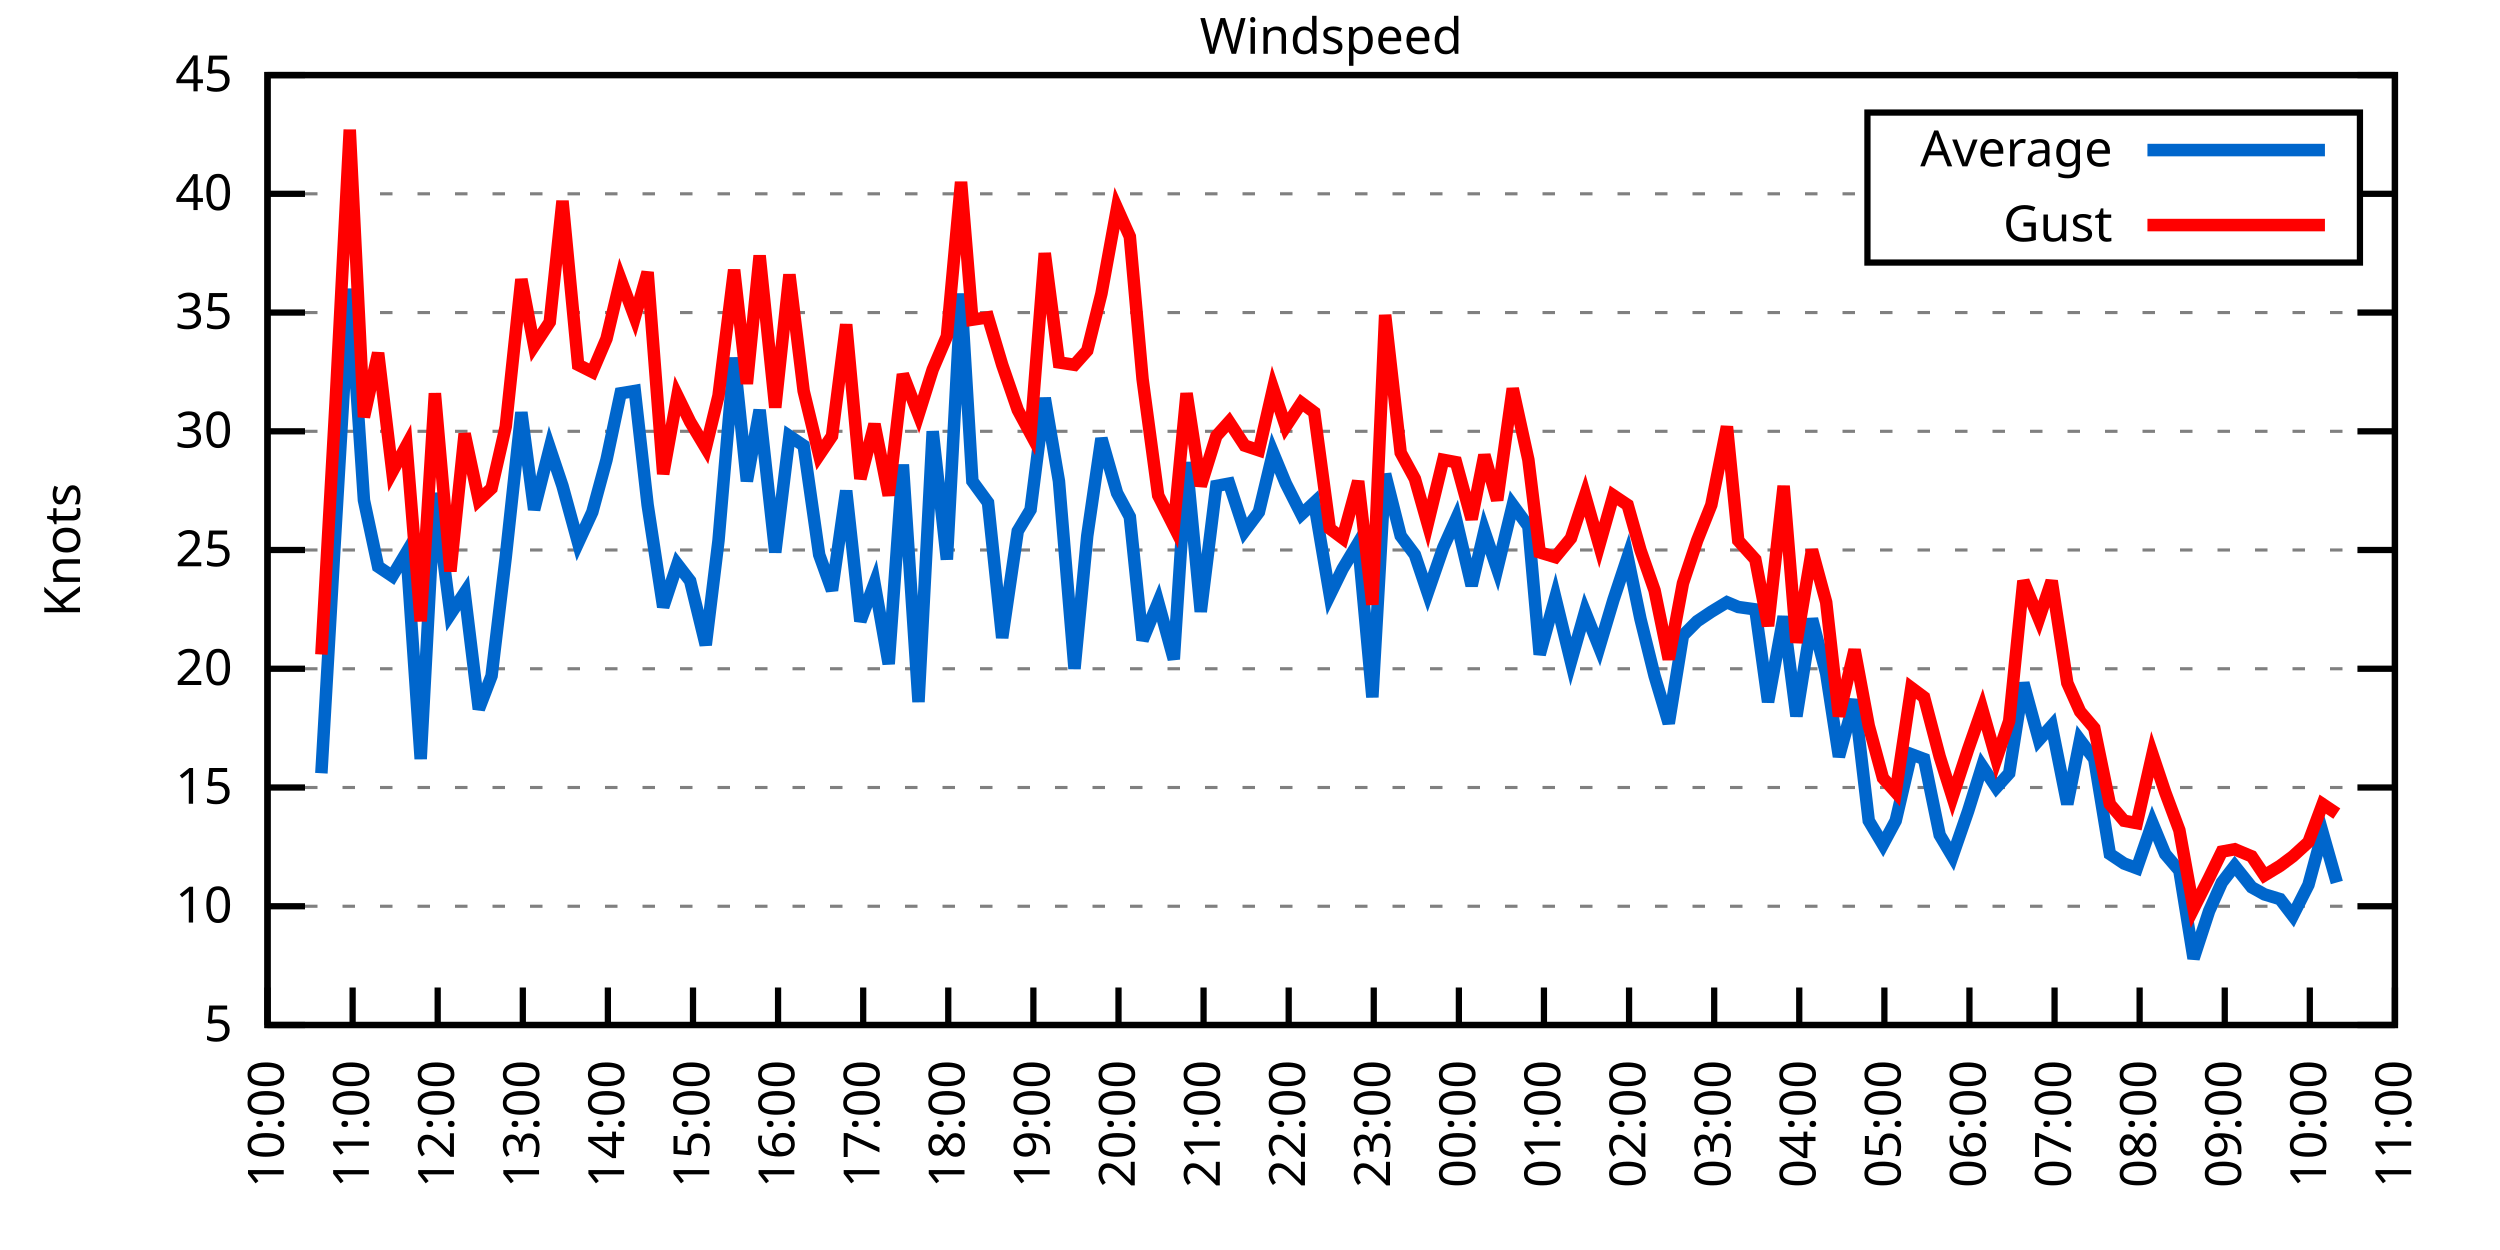
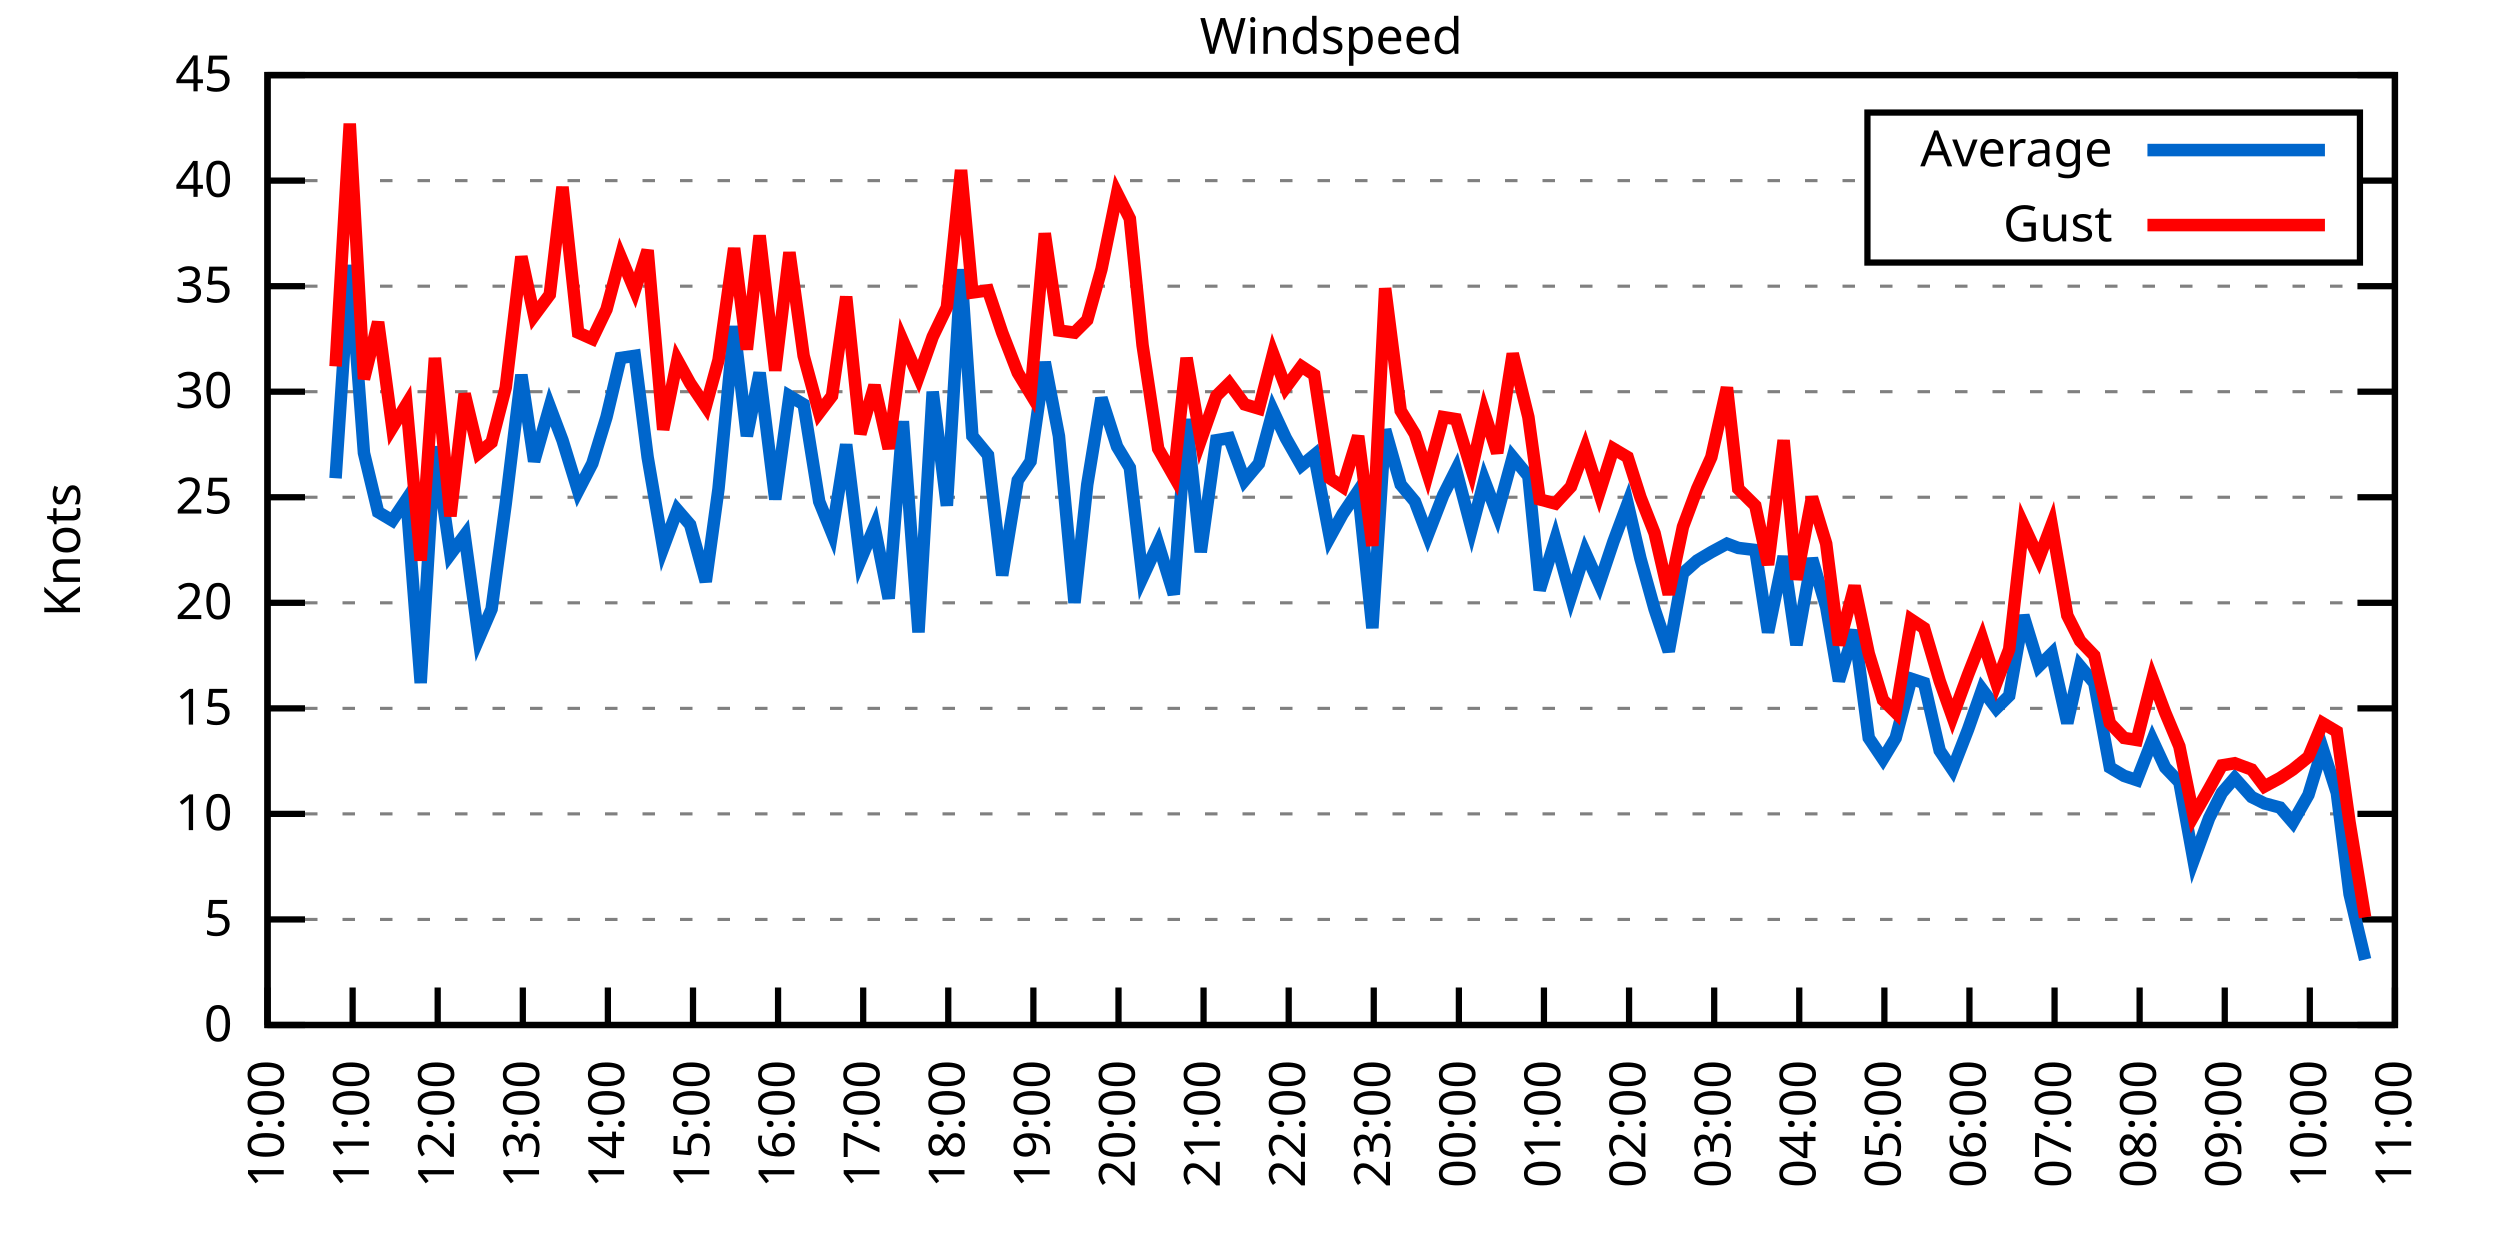
<svg xmlns="http://www.w3.org/2000/svg" xmlns:xlink="http://www.w3.org/1999/xlink" width="400" height="200" viewBox="0 0 400 200">
  <g id="gnuplot_canvas">
    <rect x="0" y="0" width="400" height="200" fill="none" />
    <defs>
      <circle id="gpDot" r="0.5" stroke-width="0.5" stroke="currentColor" />
      <path id="gpPt0" stroke-width="0.333" stroke="currentColor" d="M-1,0 h2 M0,-1 v2" />
      <path id="gpPt1" stroke-width="0.333" stroke="currentColor" d="M-1,-1 L1,1 M1,-1 L-1,1" />
      <path id="gpPt2" stroke-width="0.333" stroke="currentColor" d="M-1,0 L1,0 M0,-1 L0,1 M-1,-1 L1,1 M-1,1 L1,-1" />
      <rect id="gpPt3" stroke-width="0.333" stroke="currentColor" x="-1" y="-1" width="2" height="2" />
      <rect id="gpPt4" stroke-width="0.333" stroke="currentColor" fill="currentColor" x="-1" y="-1" width="2" height="2" />
      <circle id="gpPt5" stroke-width="0.333" stroke="currentColor" cx="0" cy="0" r="1" />
      <use xlink:href="#gpPt5" id="gpPt6" fill="currentColor" stroke="none" />
      <path id="gpPt7" stroke-width="0.333" stroke="currentColor" d="M0,-1.33 L-1.33,0.67 L1.33,0.67 z" />
      <use xlink:href="#gpPt7" id="gpPt8" fill="currentColor" stroke="none" />
      <use xlink:href="#gpPt7" id="gpPt9" stroke="currentColor" transform="rotate(180)" />
      <use xlink:href="#gpPt9" id="gpPt10" fill="currentColor" stroke="none" />
      <use xlink:href="#gpPt3" id="gpPt11" stroke="currentColor" transform="rotate(45)" />
      <use xlink:href="#gpPt11" id="gpPt12" fill="currentColor" stroke="none" />
      <path id="gpPt13" stroke-width="0.333" stroke="currentColor" d="M0,1.330 L1.265,0.411 L0.782,-1.067 L-0.782,-1.076 L-1.265,0.411 z" />
      <use xlink:href="#gpPt13" id="gpPt14" fill="currentColor" stroke="none" />
      <filter id="textbox" filterUnits="objectBoundingBox" x="0" y="0" height="1" width="1">
        <feFlood flood-color="white" flood-opacity="1" result="bgnd" />
        <feComposite in="SourceGraphic" in2="bgnd" operator="atop" />
      </filter>
      <filter id="greybox" filterUnits="objectBoundingBox" x="0" y="0" height="1" width="1">
        <feFlood flood-color="lightgrey" flood-opacity="1" result="grey" />
        <feComposite in="SourceGraphic" in2="grey" operator="atop" />
      </filter>
    </defs>
    <g fill="none" color="white" stroke="currentColor" stroke-width="1.00" stroke-linecap="butt" stroke-linejoin="miter">
</g>
    <g fill="none" color="black" stroke="currentColor" stroke-width="1.00" stroke-linecap="butt" stroke-linejoin="miter">
      <g stroke="none" shape-rendering="crispEdges">
        <polygon fill="rgb(255, 255, 255)" points="42.80,164.00 383.18,164.00 383.18,12.02 42.80,12.02 " />
      </g>
    </g>
    <g fill="none" color="black" stroke="currentColor" stroke-width="1.00" stroke-linecap="butt" stroke-linejoin="miter">
</g>
    <g fill="none" color="black" stroke="black" stroke-width="0.50" stroke-linecap="butt" stroke-linejoin="miter">
</g>
    <g fill="none" color="gray" stroke="currentColor" stroke-width="0.50" stroke-linecap="butt" stroke-linejoin="miter">
      <path stroke="gray" stroke-dasharray="2,4" class="gridline" d="M42.80,164.00 L383.19,164.00  " />
    </g>
    <g fill="none" color="gray" stroke="gray" stroke-width="1.00" stroke-linecap="butt" stroke-linejoin="miter">
</g>
    <g fill="none" color="black" stroke="currentColor" stroke-width="1.00" stroke-linecap="butt" stroke-linejoin="miter">
      <path stroke="black" d="M42.80,164.00 L48.80,164.00 M383.19,164.00 L377.19,164.00  " />
      <g transform="translate(37.20,166.60)" stroke="none" fill="black" font-family="Sans" font-size="8.00" text-anchor="end">
        <text>
+           <tspan font-family="Sans"> 0</tspan>
+         </text>
+       </g>
+     </g>
+     <g fill="none" color="black" stroke="currentColor" stroke-width="1.00" stroke-linecap="butt" stroke-linejoin="miter">
+ </g>
+     <g fill="none" color="black" stroke="black" stroke-width="0.50" stroke-linecap="butt" stroke-linejoin="miter">
+ </g>
+     <g fill="none" color="gray" stroke="currentColor" stroke-width="0.50" stroke-linecap="butt" stroke-linejoin="miter">
+       <path stroke="gray" stroke-dasharray="2,4" class="gridline" d="M42.80,147.11 L383.19,147.11  " />
+     </g>
+     <g fill="none" color="gray" stroke="gray" stroke-width="1.00" stroke-linecap="butt" stroke-linejoin="miter">
+ </g>
+     <g fill="none" color="black" stroke="currentColor" stroke-width="1.00" stroke-linecap="butt" stroke-linejoin="miter">
+       <path stroke="black" d="M42.80,147.11 L48.80,147.11 M383.19,147.11 L377.19,147.11  " />
+       <g transform="translate(37.20,149.71)" stroke="none" fill="black" font-family="Sans" font-size="8.00" text-anchor="end">
+         <text>
          <tspan font-family="Sans"> 5</tspan>
        </text>
      </g>
    </g>
    <g fill="none" color="black" stroke="currentColor" stroke-width="1.00" stroke-linecap="butt" stroke-linejoin="miter">
</g>
    <g fill="none" color="black" stroke="black" stroke-width="0.50" stroke-linecap="butt" stroke-linejoin="miter">
</g>
    <g fill="none" color="gray" stroke="currentColor" stroke-width="0.50" stroke-linecap="butt" stroke-linejoin="miter">
-       <path stroke="gray" stroke-dasharray="2,4" class="gridline" d="M42.80,145.00 L383.19,145.00  " />
-     </g>
-     <g fill="none" color="gray" stroke="gray" stroke-width="1.00" stroke-linecap="butt" stroke-linejoin="miter">
- </g>
-     <g fill="none" color="black" stroke="currentColor" stroke-width="1.00" stroke-linecap="butt" stroke-linejoin="miter">
-       <path stroke="black" d="M42.80,145.00 L48.80,145.00 M383.19,145.00 L377.19,145.00  " />
-       <g transform="translate(37.20,147.60)" stroke="none" fill="black" font-family="Sans" font-size="8.00" text-anchor="end">
+       <path stroke="gray" stroke-dasharray="2,4" class="gridline" d="M42.80,130.22 L383.19,130.22  " />
+     </g>
+     <g fill="none" color="gray" stroke="gray" stroke-width="1.00" stroke-linecap="butt" stroke-linejoin="miter">
+ </g>
+     <g fill="none" color="black" stroke="currentColor" stroke-width="1.00" stroke-linecap="butt" stroke-linejoin="miter">
+       <path stroke="black" d="M42.80,130.22 L48.80,130.22 M383.19,130.22 L377.19,130.22  " />
+       <g transform="translate(37.20,132.82)" stroke="none" fill="black" font-family="Sans" font-size="8.00" text-anchor="end">
        <text>
          <tspan font-family="Sans"> 10</tspan>
        </text>
      </g>
    </g>
    <g fill="none" color="black" stroke="currentColor" stroke-width="1.00" stroke-linecap="butt" stroke-linejoin="miter">
</g>
    <g fill="none" color="black" stroke="black" stroke-width="0.50" stroke-linecap="butt" stroke-linejoin="miter">
</g>
    <g fill="none" color="gray" stroke="currentColor" stroke-width="0.50" stroke-linecap="butt" stroke-linejoin="miter">
-       <path stroke="gray" stroke-dasharray="2,4" class="gridline" d="M42.80,126.00 L383.19,126.00  " />
-     </g>
-     <g fill="none" color="gray" stroke="gray" stroke-width="1.00" stroke-linecap="butt" stroke-linejoin="miter">
- </g>
-     <g fill="none" color="black" stroke="currentColor" stroke-width="1.00" stroke-linecap="butt" stroke-linejoin="miter">
-       <path stroke="black" d="M42.80,126.00 L48.80,126.00 M383.19,126.00 L377.19,126.00  " />
-       <g transform="translate(37.20,128.60)" stroke="none" fill="black" font-family="Sans" font-size="8.00" text-anchor="end">
+       <path stroke="gray" stroke-dasharray="2,4" class="gridline" d="M42.80,113.34 L383.19,113.34  " />
+     </g>
+     <g fill="none" color="gray" stroke="gray" stroke-width="1.00" stroke-linecap="butt" stroke-linejoin="miter">
+ </g>
+     <g fill="none" color="black" stroke="currentColor" stroke-width="1.00" stroke-linecap="butt" stroke-linejoin="miter">
+       <path stroke="black" d="M42.80,113.34 L48.80,113.34 M383.19,113.34 L377.19,113.34  " />
+       <g transform="translate(37.20,115.94)" stroke="none" fill="black" font-family="Sans" font-size="8.00" text-anchor="end">
        <text>
          <tspan font-family="Sans"> 15</tspan>
        </text>
      </g>
    </g>
    <g fill="none" color="black" stroke="currentColor" stroke-width="1.00" stroke-linecap="butt" stroke-linejoin="miter">
</g>
    <g fill="none" color="black" stroke="black" stroke-width="0.50" stroke-linecap="butt" stroke-linejoin="miter">
</g>
    <g fill="none" color="gray" stroke="currentColor" stroke-width="0.50" stroke-linecap="butt" stroke-linejoin="miter">
-       <path stroke="gray" stroke-dasharray="2,4" class="gridline" d="M42.80,107.00 L383.19,107.00  " />
-     </g>
-     <g fill="none" color="gray" stroke="gray" stroke-width="1.00" stroke-linecap="butt" stroke-linejoin="miter">
- </g>
-     <g fill="none" color="black" stroke="currentColor" stroke-width="1.00" stroke-linecap="butt" stroke-linejoin="miter">
-       <path stroke="black" d="M42.80,107.00 L48.80,107.00 M383.19,107.00 L377.19,107.00  " />
-       <g transform="translate(37.20,109.60)" stroke="none" fill="black" font-family="Sans" font-size="8.00" text-anchor="end">
+       <path stroke="gray" stroke-dasharray="2,4" class="gridline" d="M42.80,96.45 L383.19,96.45  " />
+     </g>
+     <g fill="none" color="gray" stroke="gray" stroke-width="1.00" stroke-linecap="butt" stroke-linejoin="miter">
+ </g>
+     <g fill="none" color="black" stroke="currentColor" stroke-width="1.00" stroke-linecap="butt" stroke-linejoin="miter">
+       <path stroke="black" d="M42.80,96.45 L48.80,96.45 M383.19,96.45 L377.19,96.45  " />
+       <g transform="translate(37.20,99.05)" stroke="none" fill="black" font-family="Sans" font-size="8.00" text-anchor="end">
        <text>
          <tspan font-family="Sans"> 20</tspan>
        </text>
      </g>
    </g>
    <g fill="none" color="black" stroke="currentColor" stroke-width="1.00" stroke-linecap="butt" stroke-linejoin="miter">
</g>
    <g fill="none" color="black" stroke="black" stroke-width="0.50" stroke-linecap="butt" stroke-linejoin="miter">
</g>
    <g fill="none" color="gray" stroke="currentColor" stroke-width="0.50" stroke-linecap="butt" stroke-linejoin="miter">
-       <path stroke="gray" stroke-dasharray="2,4" class="gridline" d="M42.80,88.00 L383.19,88.00  " />
-     </g>
-     <g fill="none" color="gray" stroke="gray" stroke-width="1.00" stroke-linecap="butt" stroke-linejoin="miter">
- </g>
-     <g fill="none" color="black" stroke="currentColor" stroke-width="1.00" stroke-linecap="butt" stroke-linejoin="miter">
-       <path stroke="black" d="M42.80,88.00 L48.80,88.00 M383.19,88.00 L377.19,88.00  " />
-       <g transform="translate(37.20,90.60)" stroke="none" fill="black" font-family="Sans" font-size="8.00" text-anchor="end">
+       <path stroke="gray" stroke-dasharray="2,4" class="gridline" d="M42.80,79.56 L383.19,79.56  " />
+     </g>
+     <g fill="none" color="gray" stroke="gray" stroke-width="1.00" stroke-linecap="butt" stroke-linejoin="miter">
+ </g>
+     <g fill="none" color="black" stroke="currentColor" stroke-width="1.00" stroke-linecap="butt" stroke-linejoin="miter">
+       <path stroke="black" d="M42.80,79.56 L48.80,79.56 M383.19,79.56 L377.19,79.56  " />
+       <g transform="translate(37.20,82.16)" stroke="none" fill="black" font-family="Sans" font-size="8.00" text-anchor="end">
        <text>
          <tspan font-family="Sans"> 25</tspan>
        </text>
      </g>
    </g>
    <g fill="none" color="black" stroke="currentColor" stroke-width="1.00" stroke-linecap="butt" stroke-linejoin="miter">
</g>
    <g fill="none" color="black" stroke="black" stroke-width="0.50" stroke-linecap="butt" stroke-linejoin="miter">
</g>
    <g fill="none" color="gray" stroke="currentColor" stroke-width="0.50" stroke-linecap="butt" stroke-linejoin="miter">
-       <path stroke="gray" stroke-dasharray="2,4" class="gridline" d="M42.80,69.01 L383.19,69.01  " />
-     </g>
-     <g fill="none" color="gray" stroke="gray" stroke-width="1.00" stroke-linecap="butt" stroke-linejoin="miter">
- </g>
-     <g fill="none" color="black" stroke="currentColor" stroke-width="1.00" stroke-linecap="butt" stroke-linejoin="miter">
-       <path stroke="black" d="M42.80,69.01 L48.80,69.01 M383.19,69.01 L377.19,69.01  " />
-       <g transform="translate(37.20,71.61)" stroke="none" fill="black" font-family="Sans" font-size="8.00" text-anchor="end">
+       <path stroke="gray" stroke-dasharray="2,4" class="gridline" d="M42.80,62.67 L383.19,62.67  " />
+     </g>
+     <g fill="none" color="gray" stroke="gray" stroke-width="1.00" stroke-linecap="butt" stroke-linejoin="miter">
+ </g>
+     <g fill="none" color="black" stroke="currentColor" stroke-width="1.00" stroke-linecap="butt" stroke-linejoin="miter">
+       <path stroke="black" d="M42.80,62.67 L48.80,62.67 M383.19,62.67 L377.19,62.67  " />
+       <g transform="translate(37.20,65.27)" stroke="none" fill="black" font-family="Sans" font-size="8.00" text-anchor="end">
        <text>
          <tspan font-family="Sans"> 30</tspan>
        </text>
      </g>
    </g>
    <g fill="none" color="black" stroke="currentColor" stroke-width="1.00" stroke-linecap="butt" stroke-linejoin="miter">
</g>
    <g fill="none" color="black" stroke="black" stroke-width="0.50" stroke-linecap="butt" stroke-linejoin="miter">
</g>
    <g fill="none" color="gray" stroke="currentColor" stroke-width="0.50" stroke-linecap="butt" stroke-linejoin="miter">
-       <path stroke="gray" stroke-dasharray="2,4" class="gridline" d="M42.80,50.01 L383.19,50.01  " />
-     </g>
-     <g fill="none" color="gray" stroke="gray" stroke-width="1.00" stroke-linecap="butt" stroke-linejoin="miter">
- </g>
-     <g fill="none" color="black" stroke="currentColor" stroke-width="1.00" stroke-linecap="butt" stroke-linejoin="miter">
-       <path stroke="black" d="M42.80,50.01 L48.80,50.01 M383.19,50.01 L377.19,50.01  " />
-       <g transform="translate(37.20,52.61)" stroke="none" fill="black" font-family="Sans" font-size="8.00" text-anchor="end">
+       <path stroke="gray" stroke-dasharray="2,4" class="gridline" d="M42.80,45.79 L383.19,45.79  " />
+     </g>
+     <g fill="none" color="gray" stroke="gray" stroke-width="1.00" stroke-linecap="butt" stroke-linejoin="miter">
+ </g>
+     <g fill="none" color="black" stroke="currentColor" stroke-width="1.00" stroke-linecap="butt" stroke-linejoin="miter">
+       <path stroke="black" d="M42.80,45.79 L48.80,45.79 M383.19,45.79 L377.19,45.79  " />
+       <g transform="translate(37.20,48.39)" stroke="none" fill="black" font-family="Sans" font-size="8.00" text-anchor="end">
        <text>
          <tspan font-family="Sans"> 35</tspan>
        </text>
      </g>
    </g>
    <g fill="none" color="black" stroke="currentColor" stroke-width="1.00" stroke-linecap="butt" stroke-linejoin="miter">
</g>
    <g fill="none" color="black" stroke="black" stroke-width="0.50" stroke-linecap="butt" stroke-linejoin="miter">
</g>
    <g fill="none" color="gray" stroke="currentColor" stroke-width="0.50" stroke-linecap="butt" stroke-linejoin="miter">
-       <path stroke="gray" stroke-dasharray="2,4" class="gridline" d="M42.80,31.01 L298.79,31.01 M377.59,31.01 L383.19,31.01  " />
-     </g>
-     <g fill="none" color="gray" stroke="gray" stroke-width="1.00" stroke-linecap="butt" stroke-linejoin="miter">
- </g>
-     <g fill="none" color="black" stroke="currentColor" stroke-width="1.00" stroke-linecap="butt" stroke-linejoin="miter">
-       <path stroke="black" d="M42.80,31.01 L48.80,31.01 M383.19,31.01 L377.19,31.01  " />
-       <g transform="translate(37.20,33.61)" stroke="none" fill="black" font-family="Sans" font-size="8.00" text-anchor="end">
+       <path stroke="gray" stroke-dasharray="2,4" class="gridline" d="M42.80,28.90 L298.79,28.90 M377.59,28.90 L383.19,28.90  " />
+     </g>
+     <g fill="none" color="gray" stroke="gray" stroke-width="1.00" stroke-linecap="butt" stroke-linejoin="miter">
+ </g>
+     <g fill="none" color="black" stroke="currentColor" stroke-width="1.00" stroke-linecap="butt" stroke-linejoin="miter">
+       <path stroke="black" d="M42.80,28.90 L48.80,28.90 M383.19,28.90 L377.19,28.90  " />
+       <g transform="translate(37.20,31.50)" stroke="none" fill="black" font-family="Sans" font-size="8.00" text-anchor="end">
        <text>
          <tspan font-family="Sans"> 40</tspan>
        </text>
      </g>
    </g>
    <g fill="none" color="black" stroke="currentColor" stroke-width="1.00" stroke-linecap="butt" stroke-linejoin="miter">
</g>
    <g fill="none" color="black" stroke="black" stroke-width="0.50" stroke-linecap="butt" stroke-linejoin="miter">
</g>
    <g fill="none" color="gray" stroke="currentColor" stroke-width="0.50" stroke-linecap="butt" stroke-linejoin="miter">
      <path stroke="gray" stroke-dasharray="2,4" class="gridline" d="M42.80,12.01 L383.19,12.01  " />
    </g>
    <g fill="none" color="gray" stroke="gray" stroke-width="1.00" stroke-linecap="butt" stroke-linejoin="miter">
</g>
    <g fill="none" color="black" stroke="currentColor" stroke-width="1.00" stroke-linecap="butt" stroke-linejoin="miter">
      <path stroke="black" d="M42.80,12.01 L48.80,12.01 M383.19,12.01 L377.19,12.01  " />
      <g transform="translate(37.20,14.61)" stroke="none" fill="black" font-family="Sans" font-size="8.00" text-anchor="end">
        <text>
          <tspan font-family="Sans"> 45</tspan>
        </text>
      </g>
    </g>
    <g fill="none" color="black" stroke="currentColor" stroke-width="1.00" stroke-linecap="butt" stroke-linejoin="miter">
      <path stroke="black" d="M42.80,164.00 L42.80,158.00  " />
      <g transform="translate(45.40,169.60) rotate(270.00)" stroke="none" fill="black" font-family="Sans" font-size="8.00" text-anchor="end">
        <text>
          <tspan font-family="Sans">10:00</tspan>
        </text>
      </g>
    </g>
    <g fill="none" color="black" stroke="currentColor" stroke-width="1.00" stroke-linecap="butt" stroke-linejoin="miter">
      <path stroke="black" d="M56.42,164.00 L56.42,158.00  " />
      <g transform="translate(59.02,169.60) rotate(270.00)" stroke="none" fill="black" font-family="Sans" font-size="8.00" text-anchor="end">
        <text>
          <tspan font-family="Sans">11:00</tspan>
        </text>
      </g>
    </g>
    <g fill="none" color="black" stroke="currentColor" stroke-width="1.00" stroke-linecap="butt" stroke-linejoin="miter">
      <path stroke="black" d="M70.03,164.00 L70.03,158.00  " />
      <g transform="translate(72.63,169.60) rotate(270.00)" stroke="none" fill="black" font-family="Sans" font-size="8.00" text-anchor="end">
        <text>
          <tspan font-family="Sans">12:00</tspan>
        </text>
      </g>
    </g>
    <g fill="none" color="black" stroke="currentColor" stroke-width="1.00" stroke-linecap="butt" stroke-linejoin="miter">
      <path stroke="black" d="M83.65,164.00 L83.65,158.00  " />
      <g transform="translate(86.25,169.60) rotate(270.00)" stroke="none" fill="black" font-family="Sans" font-size="8.00" text-anchor="end">
        <text>
          <tspan font-family="Sans">13:00</tspan>
        </text>
      </g>
    </g>
    <g fill="none" color="black" stroke="currentColor" stroke-width="1.00" stroke-linecap="butt" stroke-linejoin="miter">
      <path stroke="black" d="M97.26,164.00 L97.26,158.00  " />
      <g transform="translate(99.86,169.60) rotate(270.00)" stroke="none" fill="black" font-family="Sans" font-size="8.00" text-anchor="end">
        <text>
          <tspan font-family="Sans">14:00</tspan>
        </text>
      </g>
    </g>
    <g fill="none" color="black" stroke="currentColor" stroke-width="1.00" stroke-linecap="butt" stroke-linejoin="miter">
      <path stroke="black" d="M110.88,164.00 L110.88,158.00  " />
      <g transform="translate(113.48,169.60) rotate(270.00)" stroke="none" fill="black" font-family="Sans" font-size="8.00" text-anchor="end">
        <text>
          <tspan font-family="Sans">15:00</tspan>
        </text>
      </g>
    </g>
    <g fill="none" color="black" stroke="currentColor" stroke-width="1.00" stroke-linecap="butt" stroke-linejoin="miter">
      <path stroke="black" d="M124.49,164.00 L124.49,158.00  " />
      <g transform="translate(127.09,169.60) rotate(270.00)" stroke="none" fill="black" font-family="Sans" font-size="8.00" text-anchor="end">
        <text>
          <tspan font-family="Sans">16:00</tspan>
        </text>
      </g>
    </g>
    <g fill="none" color="black" stroke="currentColor" stroke-width="1.00" stroke-linecap="butt" stroke-linejoin="miter">
      <path stroke="black" d="M138.11,164.00 L138.11,158.00  " />
      <g transform="translate(140.71,169.60) rotate(270.00)" stroke="none" fill="black" font-family="Sans" font-size="8.00" text-anchor="end">
        <text>
          <tspan font-family="Sans">17:00</tspan>
        </text>
      </g>
    </g>
    <g fill="none" color="black" stroke="currentColor" stroke-width="1.00" stroke-linecap="butt" stroke-linejoin="miter">
      <path stroke="black" d="M151.72,164.00 L151.72,158.00  " />
      <g transform="translate(154.32,169.60) rotate(270.00)" stroke="none" fill="black" font-family="Sans" font-size="8.00" text-anchor="end">
        <text>
          <tspan font-family="Sans">18:00</tspan>
        </text>
      </g>
    </g>
    <g fill="none" color="black" stroke="currentColor" stroke-width="1.00" stroke-linecap="butt" stroke-linejoin="miter">
      <path stroke="black" d="M165.34,164.00 L165.34,158.00  " />
      <g transform="translate(167.94,169.60) rotate(270.00)" stroke="none" fill="black" font-family="Sans" font-size="8.00" text-anchor="end">
        <text>
          <tspan font-family="Sans">19:00</tspan>
        </text>
      </g>
    </g>
    <g fill="none" color="black" stroke="currentColor" stroke-width="1.00" stroke-linecap="butt" stroke-linejoin="miter">
      <path stroke="black" d="M178.96,164.00 L178.96,158.00  " />
      <g transform="translate(181.56,169.60) rotate(270.00)" stroke="none" fill="black" font-family="Sans" font-size="8.00" text-anchor="end">
        <text>
          <tspan font-family="Sans">20:00</tspan>
        </text>
      </g>
    </g>
    <g fill="none" color="black" stroke="currentColor" stroke-width="1.00" stroke-linecap="butt" stroke-linejoin="miter">
      <path stroke="black" d="M192.57,164.00 L192.57,158.00  " />
      <g transform="translate(195.17,169.60) rotate(270.00)" stroke="none" fill="black" font-family="Sans" font-size="8.00" text-anchor="end">
        <text>
          <tspan font-family="Sans">21:00</tspan>
        </text>
      </g>
    </g>
    <g fill="none" color="black" stroke="currentColor" stroke-width="1.00" stroke-linecap="butt" stroke-linejoin="miter">
      <path stroke="black" d="M206.19,164.00 L206.19,158.00  " />
      <g transform="translate(208.79,169.60) rotate(270.00)" stroke="none" fill="black" font-family="Sans" font-size="8.00" text-anchor="end">
        <text>
          <tspan font-family="Sans">22:00</tspan>
        </text>
      </g>
    </g>
    <g fill="none" color="black" stroke="currentColor" stroke-width="1.00" stroke-linecap="butt" stroke-linejoin="miter">
      <path stroke="black" d="M219.80,164.00 L219.80,158.00  " />
      <g transform="translate(222.40,169.60) rotate(270.00)" stroke="none" fill="black" font-family="Sans" font-size="8.00" text-anchor="end">
        <text>
          <tspan font-family="Sans">23:00</tspan>
        </text>
      </g>
    </g>
    <g fill="none" color="black" stroke="currentColor" stroke-width="1.00" stroke-linecap="butt" stroke-linejoin="miter">
      <path stroke="black" d="M233.42,164.00 L233.42,158.00  " />
      <g transform="translate(236.02,169.60) rotate(270.00)" stroke="none" fill="black" font-family="Sans" font-size="8.00" text-anchor="end">
        <text>
          <tspan font-family="Sans">00:00</tspan>
        </text>
      </g>
    </g>
    <g fill="none" color="black" stroke="currentColor" stroke-width="1.00" stroke-linecap="butt" stroke-linejoin="miter">
      <path stroke="black" d="M247.03,164.00 L247.03,158.00  " />
      <g transform="translate(249.63,169.60) rotate(270.00)" stroke="none" fill="black" font-family="Sans" font-size="8.00" text-anchor="end">
        <text>
          <tspan font-family="Sans">01:00</tspan>
        </text>
      </g>
    </g>
    <g fill="none" color="black" stroke="currentColor" stroke-width="1.00" stroke-linecap="butt" stroke-linejoin="miter">
      <path stroke="black" d="M260.65,164.00 L260.65,158.00  " />
      <g transform="translate(263.25,169.60) rotate(270.00)" stroke="none" fill="black" font-family="Sans" font-size="8.00" text-anchor="end">
        <text>
          <tspan font-family="Sans">02:00</tspan>
        </text>
      </g>
    </g>
    <g fill="none" color="black" stroke="currentColor" stroke-width="1.00" stroke-linecap="butt" stroke-linejoin="miter">
      <path stroke="black" d="M274.27,164.00 L274.27,158.00  " />
      <g transform="translate(276.87,169.60) rotate(270.00)" stroke="none" fill="black" font-family="Sans" font-size="8.00" text-anchor="end">
        <text>
          <tspan font-family="Sans">03:00</tspan>
        </text>
      </g>
    </g>
    <g fill="none" color="black" stroke="currentColor" stroke-width="1.00" stroke-linecap="butt" stroke-linejoin="miter">
      <path stroke="black" d="M287.88,164.00 L287.88,158.00  " />
      <g transform="translate(290.48,169.60) rotate(270.00)" stroke="none" fill="black" font-family="Sans" font-size="8.00" text-anchor="end">
        <text>
          <tspan font-family="Sans">04:00</tspan>
        </text>
      </g>
    </g>
    <g fill="none" color="black" stroke="currentColor" stroke-width="1.00" stroke-linecap="butt" stroke-linejoin="miter">
      <path stroke="black" d="M301.50,164.00 L301.50,158.00  " />
      <g transform="translate(304.10,169.60) rotate(270.00)" stroke="none" fill="black" font-family="Sans" font-size="8.00" text-anchor="end">
        <text>
          <tspan font-family="Sans">05:00</tspan>
        </text>
      </g>
    </g>
    <g fill="none" color="black" stroke="currentColor" stroke-width="1.00" stroke-linecap="butt" stroke-linejoin="miter">
      <path stroke="black" d="M315.11,164.00 L315.11,158.00  " />
      <g transform="translate(317.71,169.60) rotate(270.00)" stroke="none" fill="black" font-family="Sans" font-size="8.00" text-anchor="end">
        <text>
          <tspan font-family="Sans">06:00</tspan>
        </text>
      </g>
    </g>
    <g fill="none" color="black" stroke="currentColor" stroke-width="1.00" stroke-linecap="butt" stroke-linejoin="miter">
      <path stroke="black" d="M328.73,164.00 L328.73,158.00  " />
      <g transform="translate(331.33,169.60) rotate(270.00)" stroke="none" fill="black" font-family="Sans" font-size="8.00" text-anchor="end">
        <text>
          <tspan font-family="Sans">07:00</tspan>
        </text>
      </g>
    </g>
    <g fill="none" color="black" stroke="currentColor" stroke-width="1.00" stroke-linecap="butt" stroke-linejoin="miter">
      <path stroke="black" d="M342.34,164.00 L342.34,158.00  " />
      <g transform="translate(344.94,169.60) rotate(270.00)" stroke="none" fill="black" font-family="Sans" font-size="8.00" text-anchor="end">
        <text>
          <tspan font-family="Sans">08:00</tspan>
        </text>
      </g>
    </g>
    <g fill="none" color="black" stroke="currentColor" stroke-width="1.00" stroke-linecap="butt" stroke-linejoin="miter">
      <path stroke="black" d="M355.96,164.00 L355.96,158.00  " />
      <g transform="translate(358.56,169.60) rotate(270.00)" stroke="none" fill="black" font-family="Sans" font-size="8.00" text-anchor="end">
        <text>
          <tspan font-family="Sans">09:00</tspan>
        </text>
      </g>
    </g>
    <g fill="none" color="black" stroke="currentColor" stroke-width="1.00" stroke-linecap="butt" stroke-linejoin="miter">
      <path stroke="black" d="M369.57,164.00 L369.57,158.00  " />
      <g transform="translate(372.17,169.60) rotate(270.00)" stroke="none" fill="black" font-family="Sans" font-size="8.00" text-anchor="end">
        <text>
          <tspan font-family="Sans">10:00</tspan>
        </text>
      </g>
    </g>
    <g fill="none" color="black" stroke="currentColor" stroke-width="1.00" stroke-linecap="butt" stroke-linejoin="miter">
      <path stroke="black" d="M383.19,164.00 L383.19,158.00  " />
      <g transform="translate(385.79,169.60) rotate(270.00)" stroke="none" fill="black" font-family="Sans" font-size="8.00" text-anchor="end">
        <text>
          <tspan font-family="Sans">11:00</tspan>
        </text>
      </g>
    </g>
    <g fill="none" color="black" stroke="currentColor" stroke-width="1.00" stroke-linecap="butt" stroke-linejoin="miter">
</g>
    <g fill="none" color="black" stroke="currentColor" stroke-width="1.00" stroke-linecap="butt" stroke-linejoin="miter">
      <path stroke="black" d="M42.80,12.01 L42.80,164.00 L383.19,164.00 L383.19,12.01 L42.80,12.01 Z  " />
    </g>
    <g fill="none" color="black" stroke="currentColor" stroke-width="1.00" stroke-linecap="butt" stroke-linejoin="miter">
</g>
    <g fill="none" color="black" stroke="currentColor" stroke-width="1.00" stroke-linecap="butt" stroke-linejoin="miter">
      <path stroke="black" d="M298.79,42.01 L298.79,18.01 L377.59,18.01 L377.59,42.01 L298.79,42.01 Z  " />
    </g>
    <g id="Windspeed_plot_1">
      <g fill="none" color="white" stroke="black" stroke-width="2.00" stroke-linecap="butt" stroke-linejoin="miter">
</g>
      <g fill="none" color="black" stroke="currentColor" stroke-width="2.00" stroke-linecap="butt" stroke-linejoin="miter">
        <g transform="translate(337.99,26.61)" stroke="none" fill="black" font-family="Sans" font-size="8.00" text-anchor="end">
          <text>
            <tspan font-family="Sans">Average</tspan>
          </text>
        </g>
      </g>
      <g fill="none" color="black" stroke="currentColor" stroke-width="2.00" stroke-linecap="butt" stroke-linejoin="miter">
-         <path stroke="rgb(  0, 102, 204)" d="M343.59,24.01 L371.99,24.01 M51.42,123.72 L53.69,84.59 L55.96,46.21 L58.23,80.03 L60.50,90.66 L62.77,92.18   L65.04,88.38 L67.31,121.44 L69.58,78.89 L72.07,98.26 L74.34,94.84 L76.61,113.46 L78.65,108.14 L80.92,89.14   L83.42,65.97 L85.46,81.55 L87.96,71.67 L90.00,77.75 L92.50,86.87 L94.77,81.93 L97.04,73.57 L99.30,62.93   L101.57,62.55 L103.62,80.79 L106.11,97.12 L108.38,90.28 L110.42,92.94 L112.92,103.20 L114.96,86.49 L117.46,57.23   L119.50,76.99 L121.54,65.59 L124.04,88.38 L126.31,69.77 L128.58,71.29 L131.07,88.76 L133.12,94.46 L135.39,78.51   L137.66,99.40 L139.92,93.32 L142.19,106.24 L144.46,74.33 L146.96,112.32 L149.23,69.01 L151.50,89.52 L153.77,46.97   L155.58,76.99 L158.08,80.41 L160.35,102.06 L162.84,84.97 L164.89,81.55 L167.16,63.69 L169.43,76.99 L171.92,107.00   L173.96,85.73 L176.23,70.15 L178.73,78.89 L180.77,82.69 L182.81,102.44 L185.31,96.36 L187.81,105.48 L189.85,73.95   L192.12,97.88 L194.61,77.75 L196.66,77.37 L199.15,84.97 L201.42,81.93 L203.69,72.43 L205.73,77.37 L208.23,82.31   L210.27,80.41 L212.77,95.22 L214.81,91.04 L217.31,86.87 L219.58,111.56 L221.62,75.85 L224.11,85.73 L226.38,88.76   L228.43,94.84 L230.92,87.63 L232.96,83.07 L235.46,93.70 L237.50,84.97 L239.55,91.04 L242.04,80.79 L244.54,84.21   L246.35,104.72 L248.85,95.60 L251.35,105.86 L253.61,97.88 L255.88,103.58 L258.15,95.98 L260.42,89.14 L262.47,99.02   L264.73,108.14 L267.00,115.74 L269.27,101.68 L271.54,99.40 L273.81,97.88 L276.31,96.36 L278.12,97.12 L280.85,97.50   L282.89,112.32 L285.38,98.64 L287.43,114.60 L289.92,99.02 L292.19,107.76 L294.23,121.06 L296.73,111.94 L299.00,131.32   L301.27,135.12 L303.31,131.32 L305.81,120.68 L307.85,121.44 L310.35,133.60 L312.39,137.02 L314.89,129.80 L317.15,122.58   L319.42,126.00 L321.47,123.72 L323.74,109.28 L326.23,118.40 L328.27,116.12 L330.77,128.66 L332.81,118.40 L335.08,121.44   L337.58,136.64 L339.85,138.16 L341.89,138.92 L344.39,131.70 L346.43,136.64 L348.70,139.30 L350.97,153.36 L353.46,145.76   L355.50,141.20 L357.55,138.54 L360.27,141.96 L362.31,143.10 L364.81,143.86 L366.85,146.52 L369.35,141.58 L371.62,133.22   L373.89,141.20  " />
+         <path stroke="rgb(  0, 102, 204)" d="M343.59,24.01 L371.99,24.01 M53.69,76.52 L55.96,42.41 L58.23,72.47 L60.50,81.93 L62.77,83.28 L65.04,79.90   L67.31,109.28 L69.58,71.45 L72.07,88.68 L74.34,85.64 L76.61,102.19 L78.65,97.46 L80.92,80.57 L83.42,59.97   L85.46,73.82 L87.96,65.04 L90.00,70.44 L92.50,78.55 L94.77,74.16 L97.04,66.73 L99.30,57.27 L101.57,56.93   L103.62,73.14 L106.11,87.67 L108.38,81.59 L110.42,83.95 L112.92,93.07 L114.96,78.21 L117.46,52.20 L119.50,69.77   L121.54,59.63 L124.04,79.90 L126.31,63.35 L128.58,64.70 L131.07,80.24 L133.12,85.30 L135.39,71.12 L137.66,89.69   L139.92,84.29 L142.19,95.77 L144.46,67.40 L146.96,101.18 L149.23,62.67 L151.50,80.91 L153.77,43.08 L155.58,69.77   L158.08,72.81 L160.35,92.06 L162.84,76.86 L164.89,73.82 L167.16,57.94 L169.43,69.77 L171.92,96.45 L173.96,77.53   L176.23,63.69 L178.73,71.45 L180.77,74.83 L182.81,92.40 L185.31,86.99 L187.81,95.10 L189.85,67.06 L192.12,88.34   L194.61,70.44 L196.66,70.10 L199.15,76.86 L201.42,74.16 L203.69,65.71 L205.73,70.10 L208.23,74.49 L210.27,72.81   L212.77,85.98 L214.81,82.26 L217.31,78.55 L219.58,100.50 L221.62,68.75 L224.11,77.53 L226.38,80.24 L228.43,85.64   L230.92,79.22 L232.96,75.17 L235.46,84.63 L237.50,76.86 L239.55,82.26 L242.04,73.14 L244.54,76.18 L246.35,94.42   L248.85,86.32 L251.35,95.44 L253.61,88.34 L255.88,93.41 L258.15,86.65 L260.42,80.57 L262.47,89.36 L264.73,97.46   L267.00,104.22 L269.27,91.72 L271.54,89.69 L273.81,88.34 L276.31,86.99 L278.12,87.67 L280.85,88.00 L282.89,101.18   L285.38,89.02 L287.43,103.20 L289.92,89.36 L292.19,97.12 L294.23,108.95 L296.73,100.84 L299.00,118.07 L301.27,121.44   L303.31,118.07 L305.81,108.61 L307.85,109.28 L310.35,120.09 L312.39,123.13 L314.89,116.71 L317.15,110.30 L319.42,113.34   L321.47,111.31 L323.74,98.48 L326.23,106.58 L328.27,104.56 L330.77,115.70 L332.81,106.58 L335.08,109.28 L337.58,122.79   L339.85,124.14 L341.89,124.82 L344.39,118.40 L346.43,122.79 L348.70,125.16 L350.97,137.66 L353.46,130.90 L355.50,126.85   L357.55,124.48 L360.27,127.52 L362.31,128.54 L364.81,129.21 L366.85,131.58 L369.35,127.18 L371.62,119.75 L373.89,126.85   L375.93,143.06 L378.42,153.53  " />
      </g>
    </g>
    <g id="Windspeed_plot_2">
      <g fill="none" color="black" stroke="currentColor" stroke-width="2.00" stroke-linecap="butt" stroke-linejoin="miter">
        <g transform="translate(337.99,38.61)" stroke="none" fill="black" font-family="Sans" font-size="8.00" text-anchor="end">
          <text>
            <tspan font-family="Sans">Gust</tspan>
          </text>
        </g>
      </g>
      <g fill="none" color="black" stroke="currentColor" stroke-width="2.00" stroke-linecap="butt" stroke-linejoin="miter">
-         <path stroke="rgb(255,   0,   0)" d="M343.59,36.01 L371.99,36.01 M51.42,104.72 L53.69,64.45 L55.96,20.75 L58.23,66.73 L60.50,56.47 L62.77,75.47   L65.04,71.29 L67.31,99.40 L69.58,62.93 L72.07,91.42 L74.34,69.39 L76.61,80.03 L78.65,78.13 L80.92,68.25   L83.42,44.69 L85.46,55.33 L87.96,51.53 L90.00,32.15 L92.50,58.37 L94.77,59.51 L97.04,54.19 L99.30,44.69   L101.57,50.77 L103.62,43.55 L106.11,75.85 L108.38,63.31 L110.42,67.49 L112.92,71.67 L114.96,63.31 L117.46,43.17   L119.50,61.41 L121.54,40.89 L124.04,65.21 L126.31,43.93 L128.58,62.55 L131.07,72.81 L133.12,69.77 L135.39,51.91   L137.66,76.61 L139.92,67.87 L142.19,79.27 L144.46,59.89 L146.96,66.35 L149.23,59.13 L151.50,53.81 L153.77,29.11   L155.58,51.15 L158.08,50.77 L160.35,58.37 L162.84,65.59 L164.89,69.39 L167.16,40.51 L169.43,57.99 L171.92,58.37   L173.96,56.09 L176.23,46.97 L178.73,33.29 L180.77,37.85 L182.81,60.65 L185.31,79.27 L187.81,84.21 L189.85,62.93   L192.12,77.75 L194.61,69.77 L196.66,67.49 L199.15,71.29 L201.42,72.05 L203.69,62.17 L205.73,68.25 L208.23,64.45   L210.27,65.97 L212.77,84.59 L214.81,86.11 L217.31,76.99 L219.58,96.74 L221.62,50.39 L224.11,72.43 L226.38,76.61   L228.43,83.83 L230.92,73.57 L232.96,73.95 L235.46,83.07 L237.50,72.81 L239.55,80.03 L242.04,62.17 L244.54,73.57   L246.35,88.38 L248.85,89.14 L251.35,86.11 L253.61,79.27 L255.88,87.25 L258.15,79.27 L260.42,80.79 L262.47,88.00   L264.73,94.46 L267.00,105.48 L269.27,93.32 L271.54,86.49 L273.81,80.79 L276.31,68.25 L278.12,86.49 L280.85,89.52   L282.89,100.16 L285.38,77.75 L287.43,102.82 L289.92,88.00 L292.19,96.36 L294.23,114.60 L296.73,103.96 L299.00,116.12   L301.27,124.48 L303.31,126.76 L305.81,110.04 L307.85,111.56 L310.35,121.06 L312.39,127.52 L314.89,119.92 L317.15,113.46   L319.42,121.44 L321.47,115.36 L323.74,92.94 L326.23,99.02 L328.27,92.94 L330.77,109.28 L332.81,113.84 L335.08,116.50   L337.58,128.66 L339.85,131.32 L341.89,131.70 L344.39,120.68 L346.43,126.76 L348.70,132.84 L350.97,145.38 L353.46,140.44   L355.50,136.26 L357.55,135.88 L360.27,137.02 L362.31,140.06 L364.81,138.54 L366.85,137.02 L369.35,134.74 L371.62,128.66   L373.89,130.18  " />
+         <path stroke="rgb(255,   0,   0)" d="M343.59,36.01 L371.99,36.01 M53.69,58.62 L55.96,19.78 L58.23,60.65 L60.50,51.53 L62.77,68.42 L65.04,64.70   L67.31,89.69 L69.58,57.27 L72.07,82.60 L74.34,63.01 L76.61,72.47 L78.65,70.78 L80.92,62.00 L83.42,41.06   L85.46,50.51 L87.96,47.14 L90.00,29.91 L92.50,53.22 L94.77,54.23 L97.04,49.50 L99.30,41.06 L101.57,46.46   L103.62,40.04 L106.11,68.75 L108.38,57.61 L110.42,61.32 L112.92,65.04 L114.96,57.61 L117.46,39.71 L119.50,55.92   L121.54,37.68 L124.04,59.30 L126.31,40.38 L128.58,56.93 L131.07,66.05 L133.12,63.35 L135.39,47.47 L137.66,69.43   L139.92,61.66 L142.19,71.79 L144.46,54.57 L146.96,60.31 L149.23,53.89 L151.50,49.16 L153.77,27.21 L155.58,46.80   L158.08,46.46 L160.35,53.22 L162.84,59.63 L164.89,63.01 L167.16,37.34 L169.43,52.88 L171.92,53.22 L173.96,51.19   L176.23,43.08 L178.73,30.92 L180.77,34.98 L182.81,55.24 L185.31,71.79 L187.81,76.18 L189.85,57.27 L192.12,70.44   L194.61,63.35 L196.66,61.32 L199.15,64.70 L201.42,65.38 L203.69,56.59 L205.73,62.00 L208.23,58.62 L210.27,59.97   L212.77,76.52 L214.81,77.87 L217.31,69.77 L219.58,87.33 L221.62,46.12 L224.11,65.71 L226.38,69.43 L228.43,75.85   L230.92,66.73 L232.96,67.06 L235.46,75.17 L237.50,66.05 L239.55,72.47 L242.04,56.59 L244.54,66.73 L246.35,79.90   L248.85,80.57 L251.35,77.87 L253.61,71.79 L255.88,78.89 L258.15,71.79 L260.42,73.14 L262.47,79.56 L264.73,85.30   L267.00,95.10 L269.27,84.29 L271.54,78.21 L273.81,73.14 L276.31,62.00 L278.12,78.21 L280.85,80.91 L282.89,90.37   L285.38,70.44 L287.43,92.73 L289.92,79.56 L292.19,86.99 L294.23,103.20 L296.73,93.75 L299.00,104.56 L301.27,111.99   L303.31,114.01 L305.81,99.15 L307.85,100.50 L310.35,108.95 L312.39,114.69 L314.89,107.93 L317.15,102.19 L319.42,109.28   L321.47,103.88 L323.74,83.95 L326.23,89.36 L328.27,83.95 L330.77,98.48 L332.81,102.53 L335.08,104.89 L337.58,115.70   L339.85,118.07 L341.89,118.40 L344.39,108.61 L346.43,114.01 L348.70,119.42 L350.97,130.56 L353.46,126.17 L355.50,122.46   L357.55,122.12 L360.27,123.13 L362.31,125.83 L364.81,124.48 L366.85,123.13 L369.35,121.11 L371.62,115.70 L373.89,117.05   L375.93,131.58 L378.42,146.77  " />
      </g>
    </g>
    <g fill="none" color="black" stroke="currentColor" stroke-width="2.00" stroke-linecap="butt" stroke-linejoin="miter">
</g>
    <g fill="none" color="black" stroke="black" stroke-width="1.00" stroke-linecap="butt" stroke-linejoin="miter">
</g>
    <g fill="none" color="black" stroke="currentColor" stroke-width="1.00" stroke-linecap="butt" stroke-linejoin="miter">
      <path stroke="black" d="M42.80,12.01 L42.80,164.00 L383.19,164.00 L383.19,12.01 L42.80,12.01 Z  " />
      <g transform="translate(12.80,88.01) rotate(270.00)" stroke="none" fill="black" font-family="Sans" font-size="8.00" text-anchor="middle">
        <text>
          <tspan font-family="Sans">Knots</tspan>
        </text>
      </g>
    </g>
    <g fill="none" color="black" stroke="currentColor" stroke-width="1.00" stroke-linecap="butt" stroke-linejoin="miter">
</g>
    <g fill="none" color="black" stroke="currentColor" stroke-width="1.00" stroke-linecap="butt" stroke-linejoin="miter">
      <g transform="translate(212.99,8.61)" stroke="none" fill="black" font-family="Sans" font-size="8.00" text-anchor="middle">
        <text>
          <tspan font-family="Sans">Windspeed</tspan>
        </text>
      </g>
    </g>
    <g fill="none" color="black" stroke="currentColor" stroke-width="1.00" stroke-linecap="butt" stroke-linejoin="miter">
</g>
  </g>
</svg>
